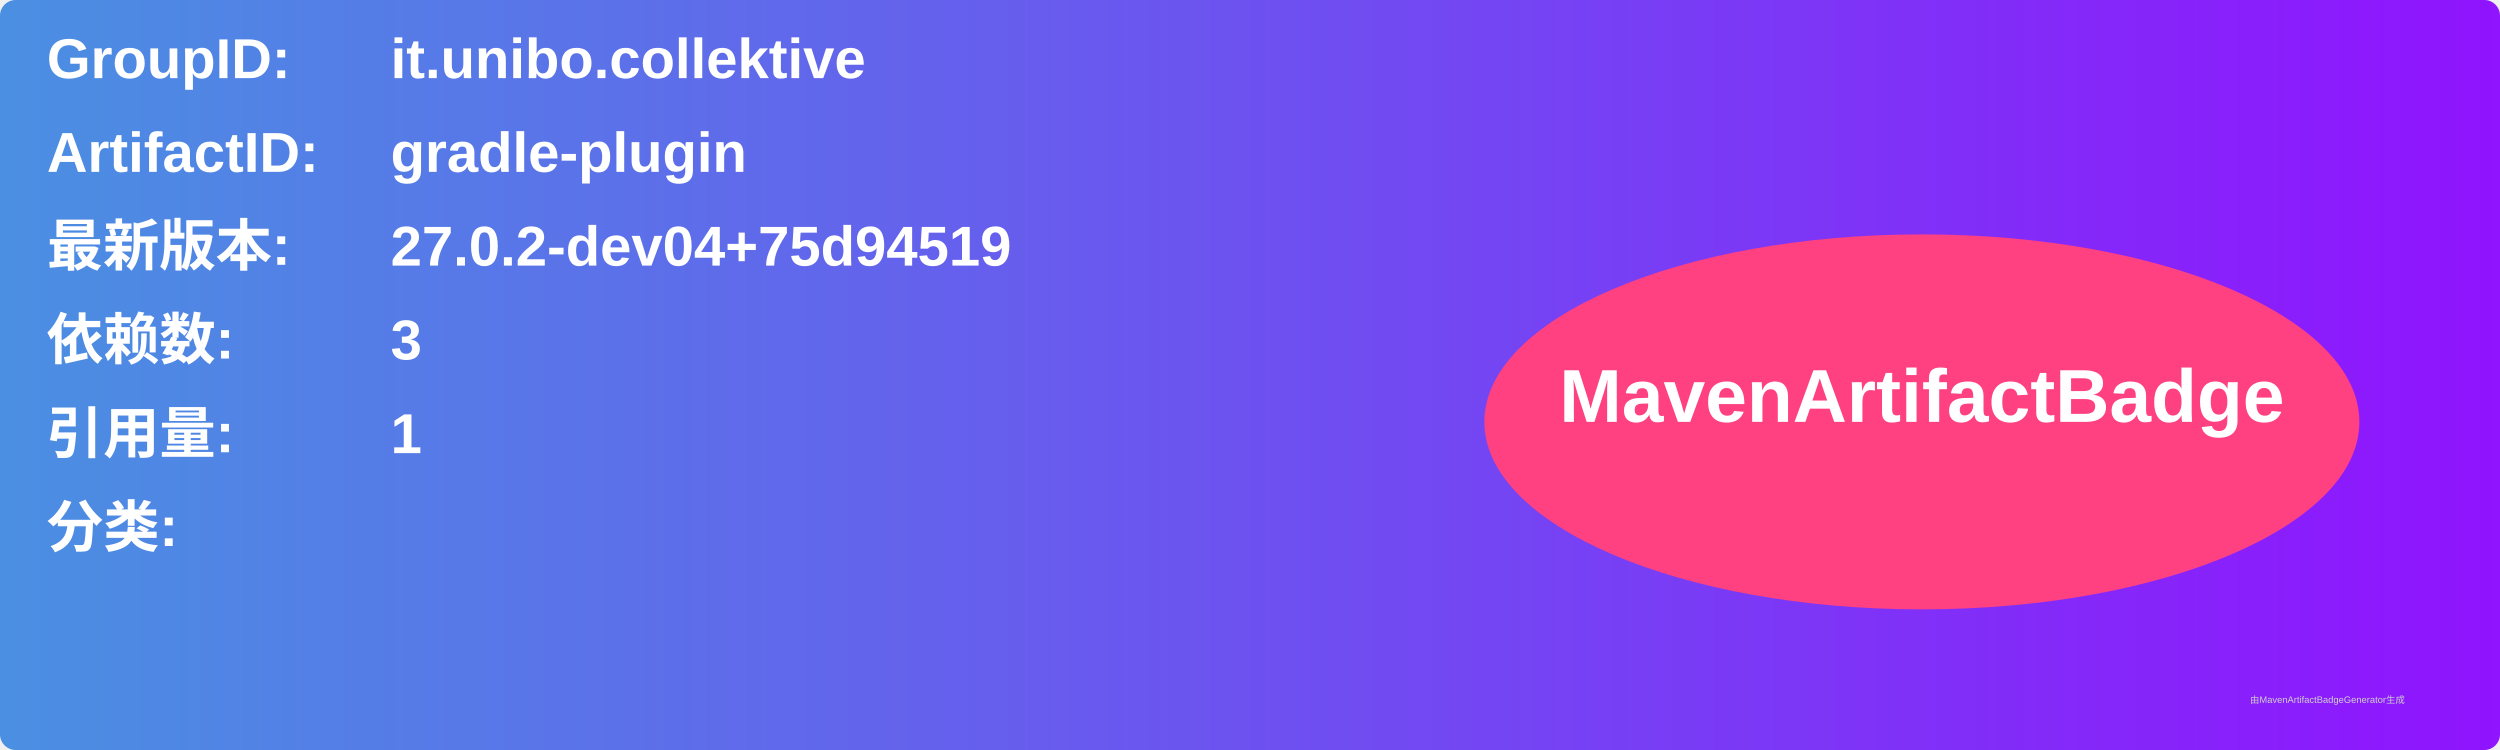
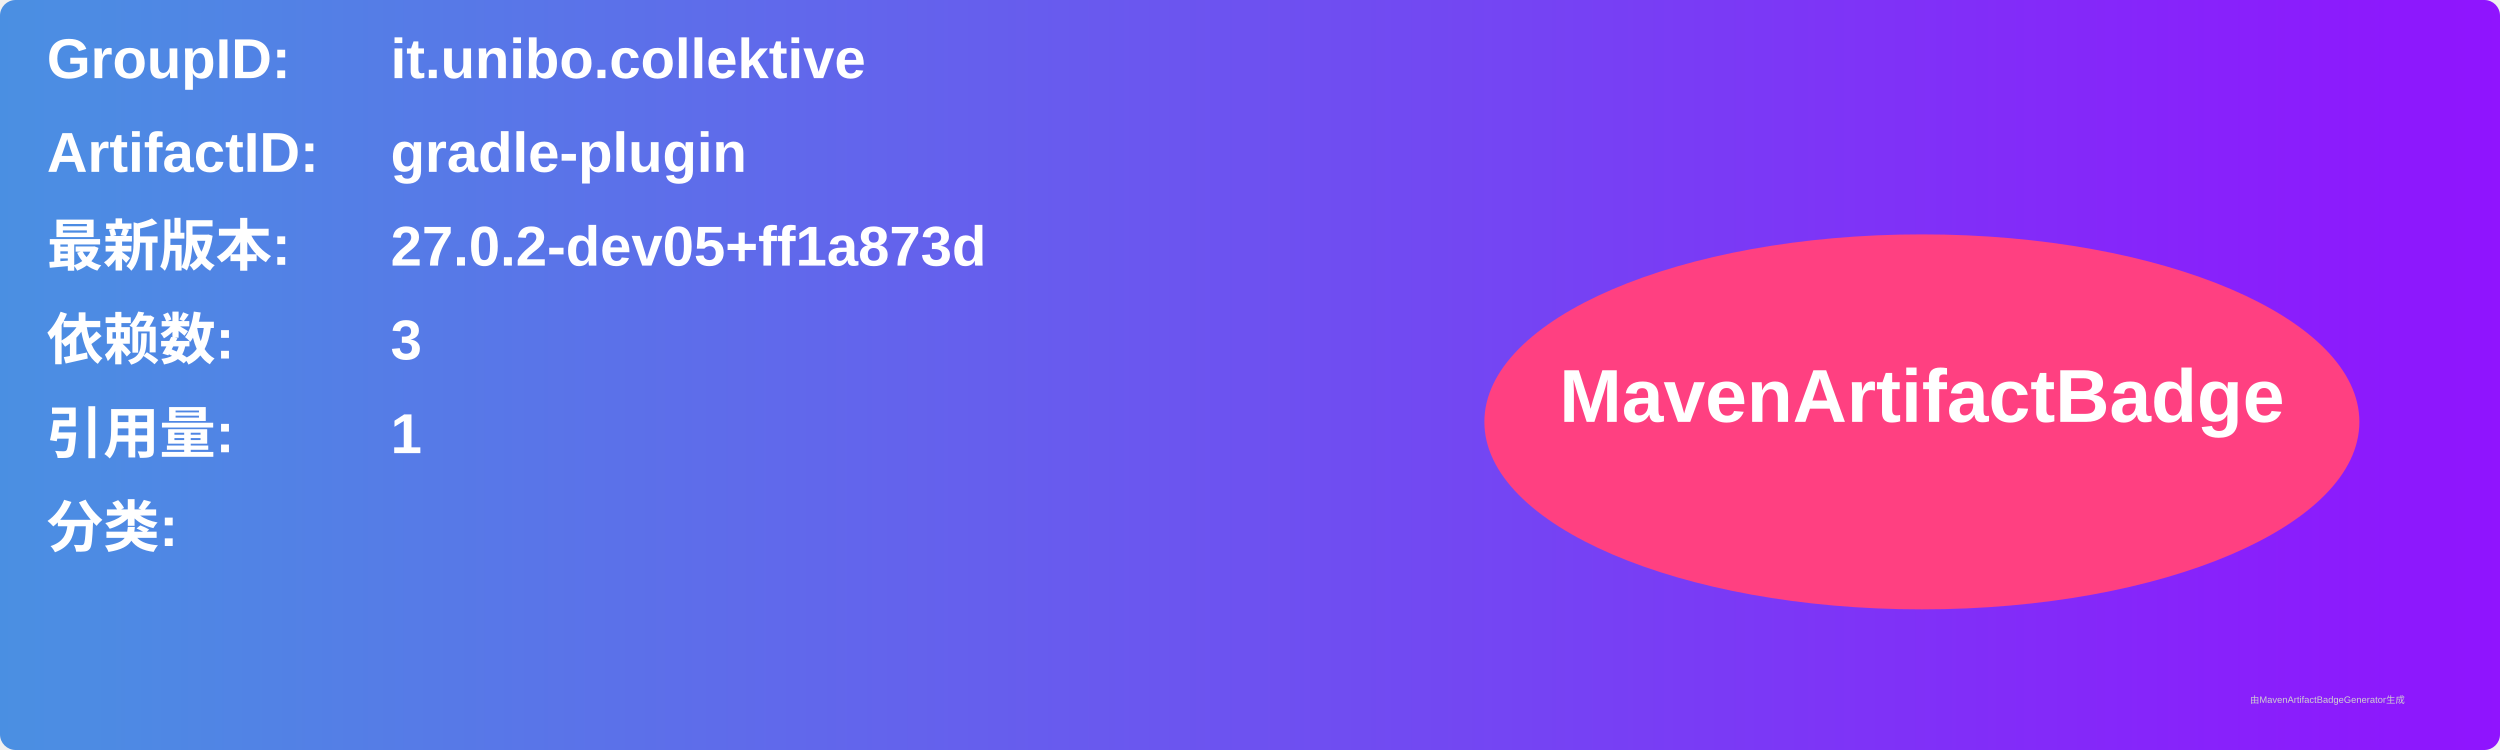
<svg xmlns="http://www.w3.org/2000/svg" width="800" height="240" viewBox="0 0 800 240">
  <linearGradient id="grad" x1="0%" y1="0%" x2="100%" y2="0%">
    <stop offset="0%" stop-color="#4a90e2" />
    <stop offset="100%" stop-color="#9013fe" />
  </linearGradient>
  <rect width="100%" height="100%" rx="5" ry="5" fill="url(#grad)" />
  <g transform="translate(15, 15)">
    <text x="0" y="10" font-family="Arial" font-size="18" fill="white" font-weight="bold" width="260">GroupID:</text>
    <text x="110" y="10" font-family="Arial" font-size="18" fill="white" font-weight="bold" width="460">it.unibo.collektive</text>
    <text x="0" y="40" font-family="Arial" font-size="18" fill="white" font-weight="bold" width="260">ArtifactID:</text>
    <text x="110" y="40" font-family="Arial" font-size="18" fill="white" font-weight="bold" width="460">gradle-plugin</text>
    <text x="0" y="70" font-family="Arial" font-size="18" fill="white" font-weight="bold">最新版本:</text>
    <text x="110" y="70" font-family="Arial" font-size="18" fill="white" font-weight="bold">
-       <tspan font-weight="bold">27.0.2-dev04+75d94519</tspan>
+       <tspan font-weight="bold">27.0.2-dev05+ff1a873d</tspan>
    </text>
    <text x="0" y="100" font-family="Arial" font-size="18" fill="white" font-weight="bold">依赖数: </text>
    <text x="110" y="100" font-family="Arial" font-size="18" fill="white">
      <tspan font-weight="bold">3</tspan>
    </text>
    <text x="0" y="130" font-family="Arial" font-size="18" fill="white" font-weight="bold">引用量: </text>
    <text x="110" y="130" font-family="Arial" font-size="18" fill="white">
      <tspan font-weight="bold">1</tspan>
    </text>
    <text x="0" y="160" font-family="Arial" font-size="18" fill="white" font-weight="bold">分类:</text>
    <text x="10" y="190" font-family="Arial" font-size="10" fill="white">
      <tspan font-weight="bold" />
    </text>
    <ellipse cx="600" cy="120" rx="140" ry="60" fill="#ff4081" />
    <text x="600" y="120" text-anchor="middle" font-family="Arial" font-size="24" fill="white" font-weight="bold">MavenArtifactBadge</text>
  </g>
  <text x="720" y="225" font-family="Arial" font-size="3" fill="#d0d0d0">由MavenArtifactBadgeGenerator生成</text>
</svg>
